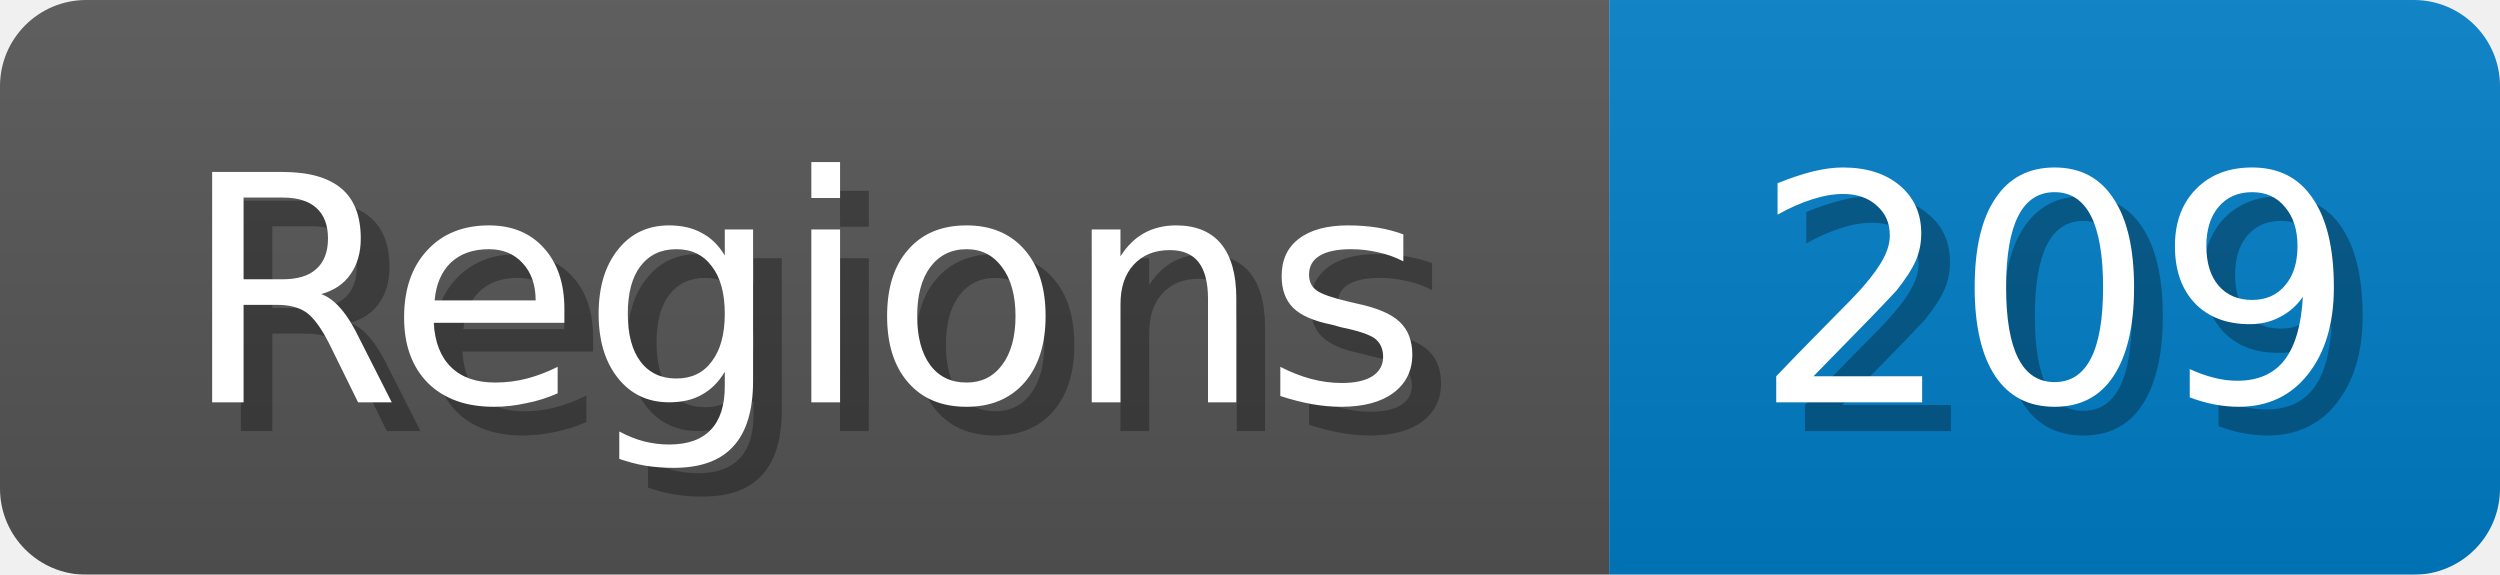
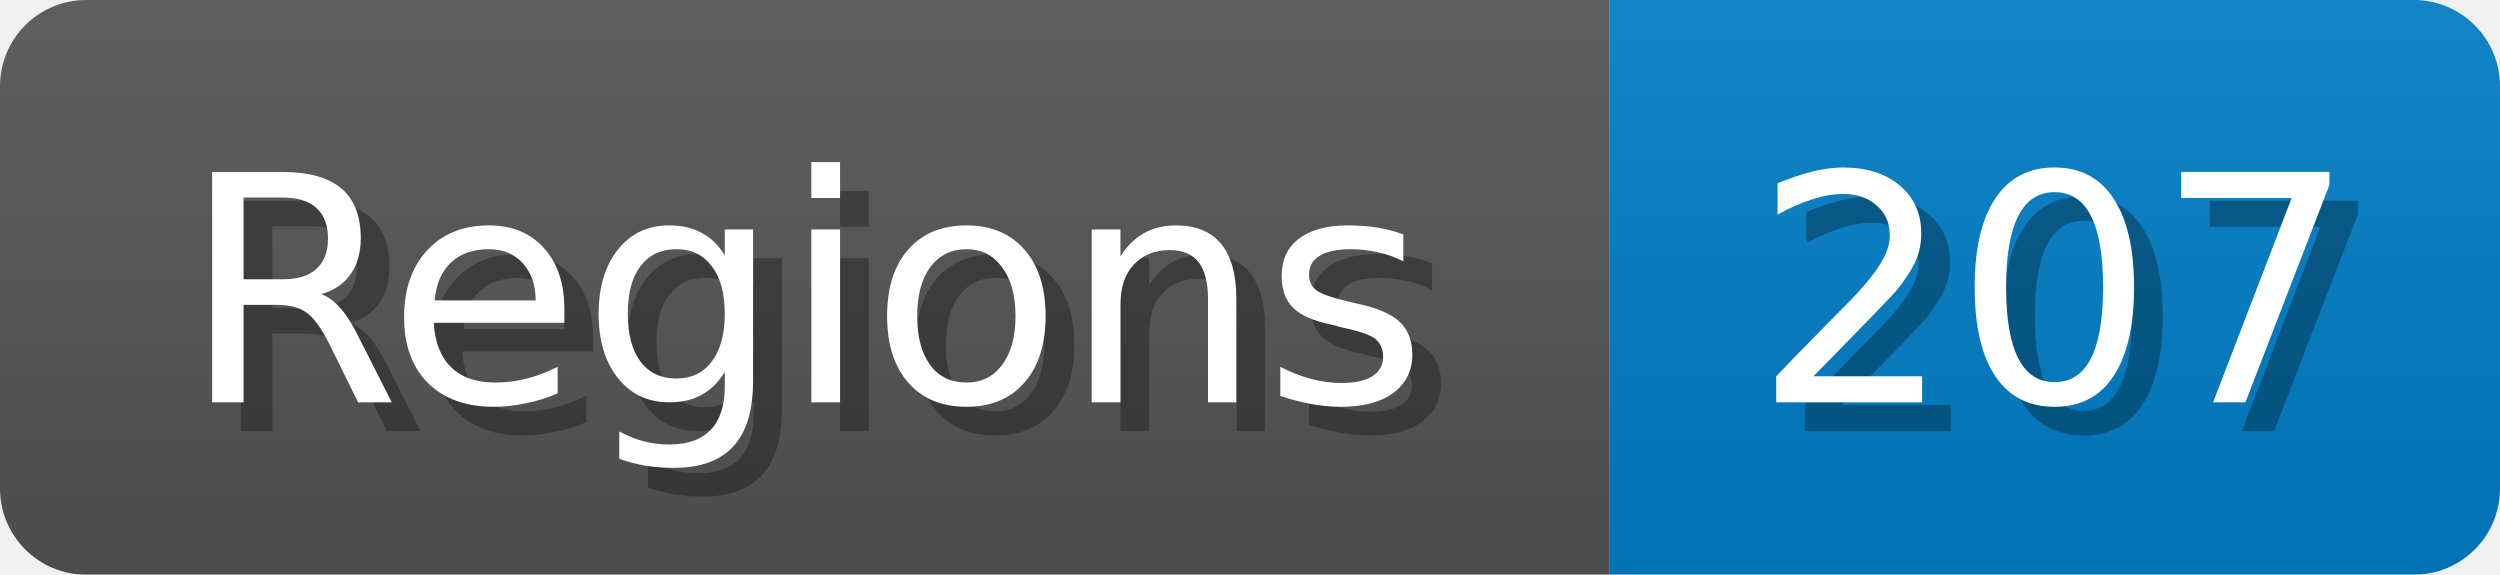
<svg xmlns="http://www.w3.org/2000/svg" width="87" height="20">
  <linearGradient id="b" x2="0" y2="100%">
    <stop offset="0" stop-color="#bbb" stop-opacity=".1" />
    <stop offset="1" stop-opacity=".1" />
  </linearGradient>
  <mask id="anybadge_1">
    <rect width="87" height="20" rx="3" fill="#fff" />
  </mask>
  <g mask="url(#anybadge_1)">
    <path fill="#555" d="M0 0h56v20H0z" />
    <path fill="#007ec6" d="M56 0h31v20H56z" />
    <path fill="url(#b)" d="M0 0h87v20H0z" />
  </g>
  <g fill="#fff" text-anchor="middle" font-family="DejaVu Sans,Verdana,Geneva,sans-serif" font-size="11">
    <text x="29.0" y="15" fill="#010101" fill-opacity=".3">Regions</text>
    <text x="28.0" y="14">Regions</text>
  </g>
  <g fill="#fff" text-anchor="middle" font-family="DejaVu Sans,Verdana,Geneva,sans-serif" font-size="11">
-     <text x="72.5" y="15" fill="#010101" fill-opacity=".3">209</text>
-     <text x="71.5" y="14">209</text>
+     <text x="72.5" y="15" fill="#010101" fill-opacity=".3">207</text>
+     <text x="71.5" y="14">207</text>
  </g>
</svg>
